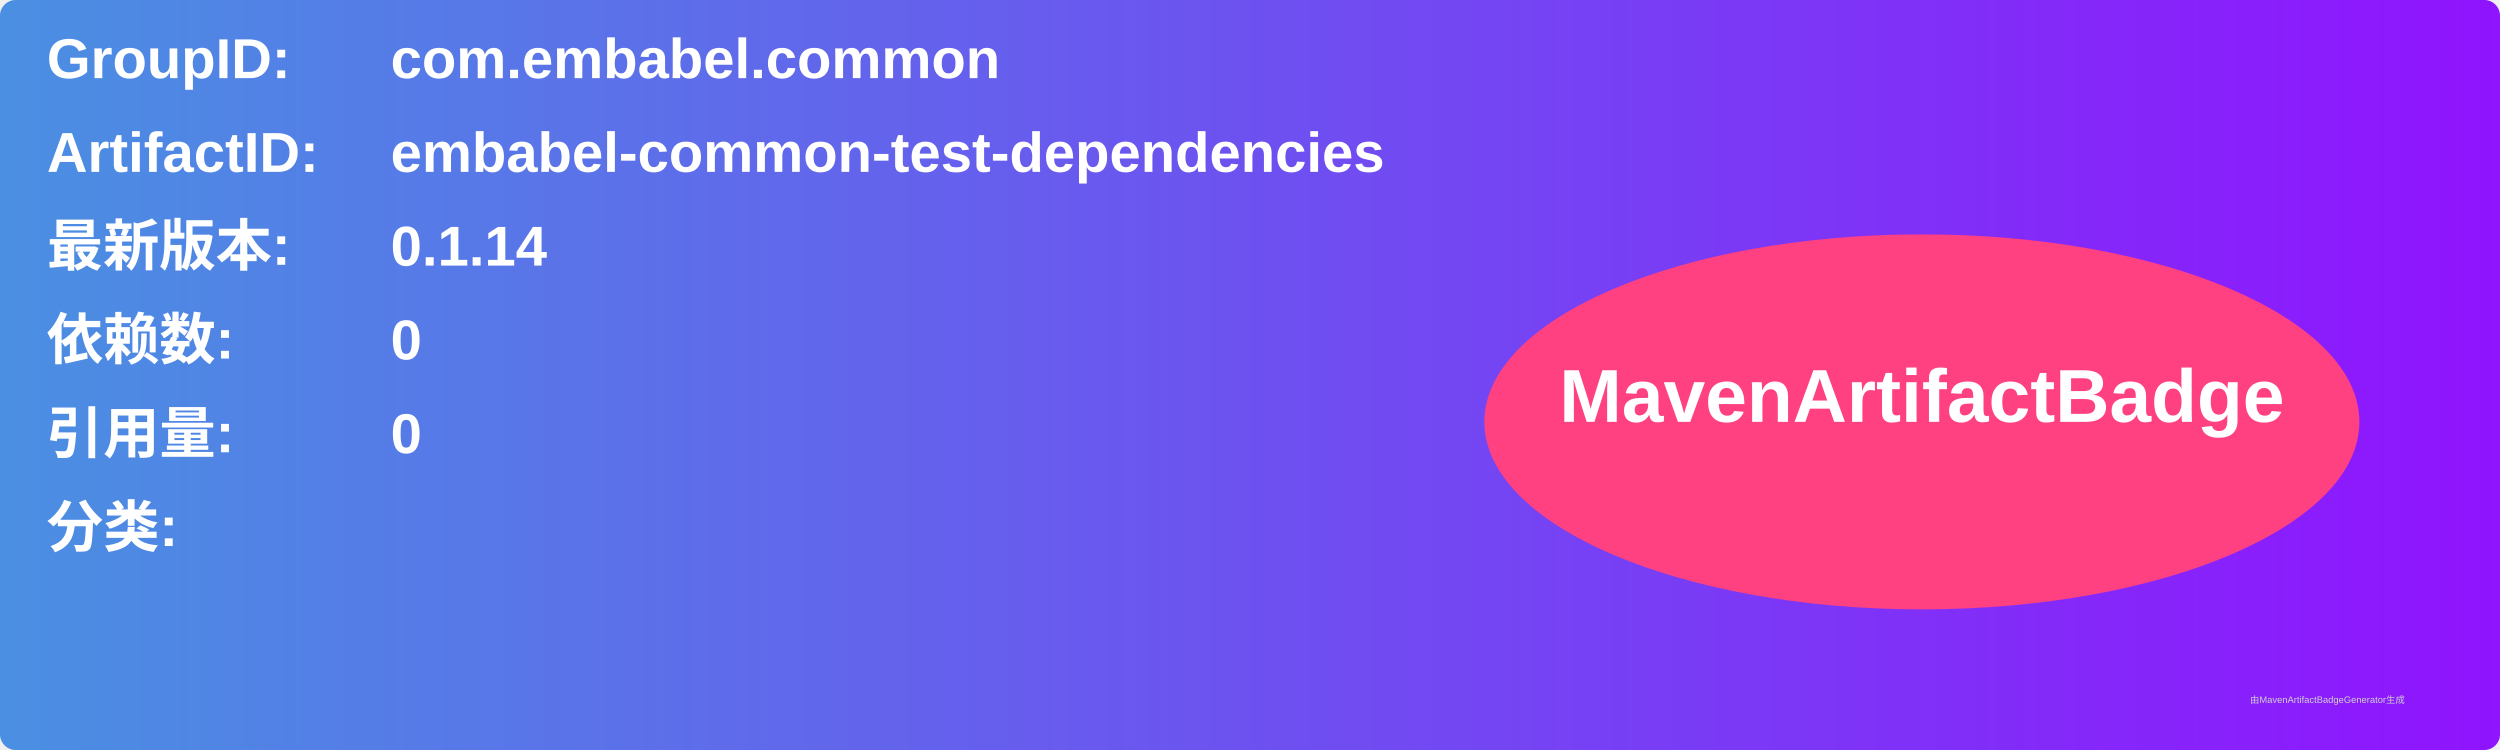
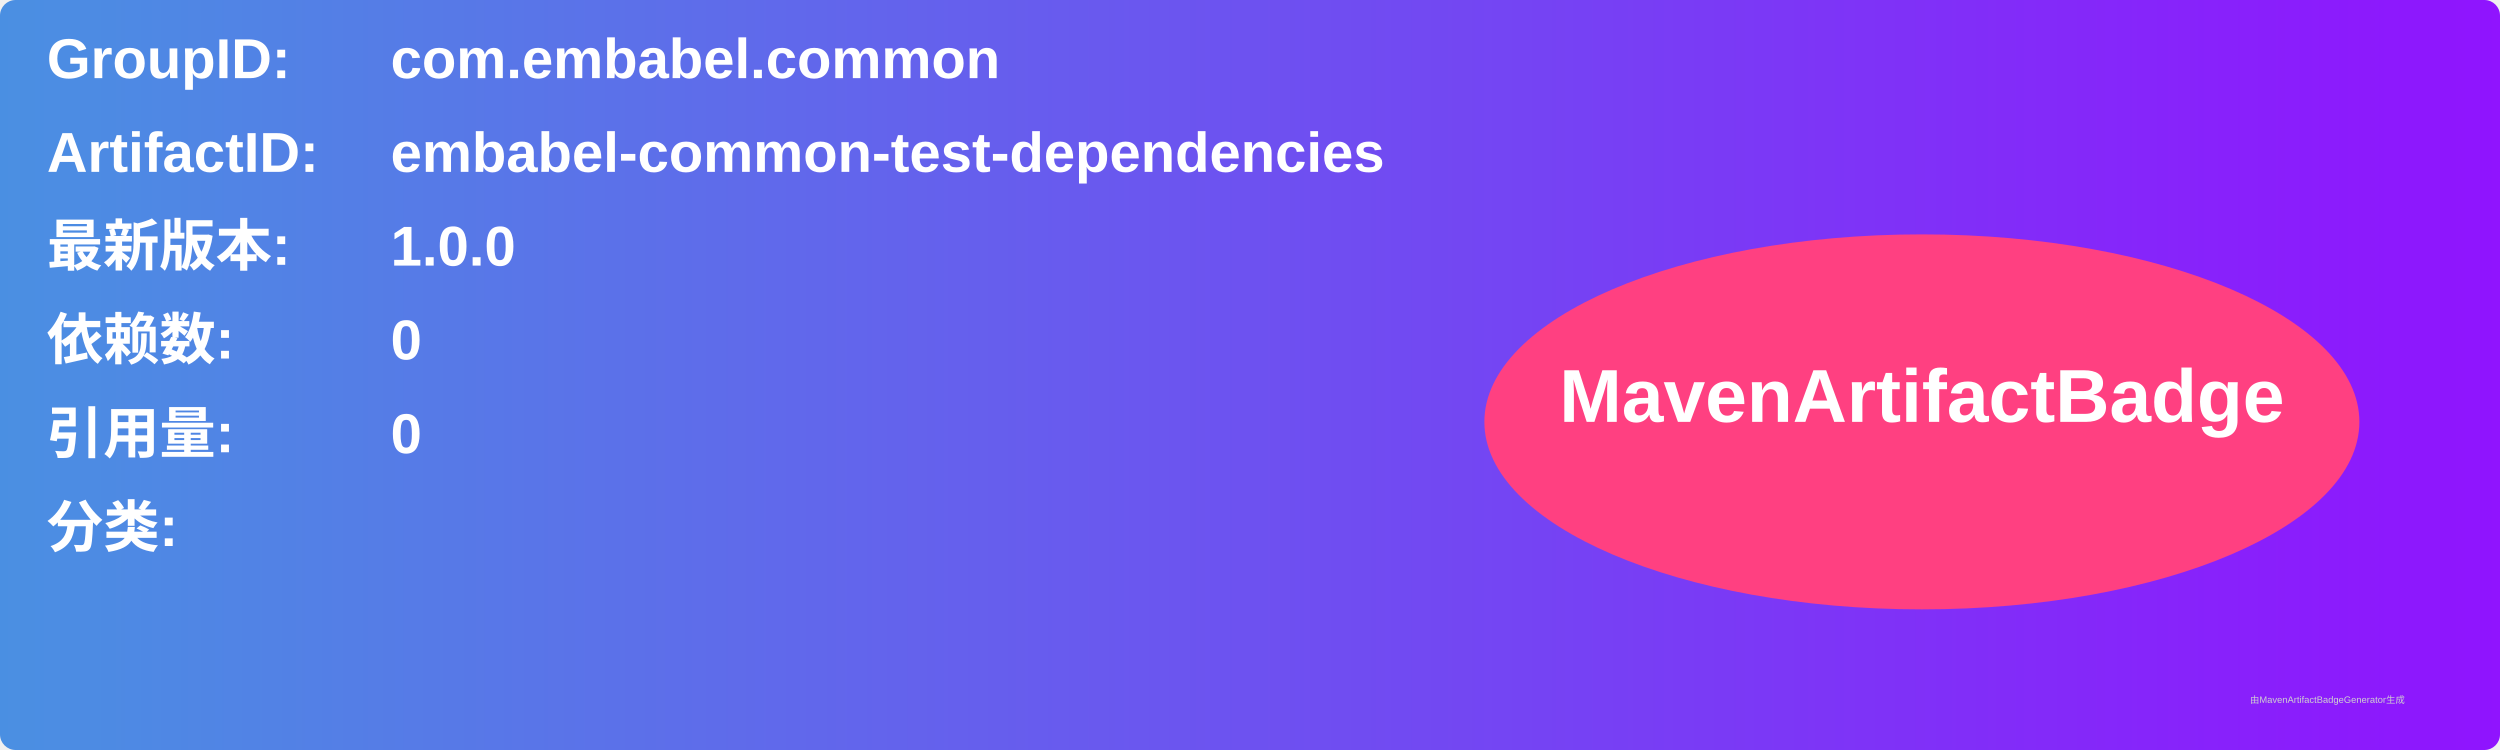
<svg xmlns="http://www.w3.org/2000/svg" width="800" height="240" viewBox="0 0 800 240">
  <linearGradient id="grad" x1="0%" y1="0%" x2="100%" y2="0%">
    <stop offset="0%" stop-color="#4a90e2" />
    <stop offset="100%" stop-color="#9013fe" />
  </linearGradient>
  <rect width="100%" height="100%" rx="5" ry="5" fill="url(#grad)" />
  <g transform="translate(15, 15)">
    <text x="0" y="10" font-family="Arial" font-size="18" fill="white" font-weight="bold" width="260">GroupID:</text>
    <text x="110" y="10" font-family="Arial" font-size="18" fill="white" font-weight="bold" width="460">com.embabel.common</text>
    <text x="0" y="40" font-family="Arial" font-size="18" fill="white" font-weight="bold" width="260">ArtifactID:</text>
    <text x="110" y="40" font-family="Arial" font-size="18" fill="white" font-weight="bold" width="460">embabel-common-test-dependencies</text>
    <text x="0" y="70" font-family="Arial" font-size="18" fill="white" font-weight="bold">最新版本:</text>
    <text x="110" y="70" font-family="Arial" font-size="18" fill="white" font-weight="bold">
-       <tspan font-weight="bold">0.1.14</tspan>
+       <tspan font-weight="bold">1.0.0</tspan>
    </text>
    <text x="0" y="100" font-family="Arial" font-size="18" fill="white" font-weight="bold">依赖数: </text>
    <text x="110" y="100" font-family="Arial" font-size="18" fill="white">
      <tspan font-weight="bold">0</tspan>
    </text>
    <text x="0" y="130" font-family="Arial" font-size="18" fill="white" font-weight="bold">引用量: </text>
    <text x="110" y="130" font-family="Arial" font-size="18" fill="white">
      <tspan font-weight="bold">0</tspan>
    </text>
    <text x="0" y="160" font-family="Arial" font-size="18" fill="white" font-weight="bold">分类:</text>
    <text x="10" y="190" font-family="Arial" font-size="10" fill="white">
      <tspan font-weight="bold" />
    </text>
    <ellipse cx="600" cy="120" rx="140" ry="60" fill="#ff4081" />
    <text x="600" y="120" text-anchor="middle" font-family="Arial" font-size="24" fill="white" font-weight="bold">MavenArtifactBadge</text>
  </g>
  <text x="720" y="225" font-family="Arial" font-size="3" fill="#d0d0d0">由MavenArtifactBadgeGenerator生成</text>
</svg>
